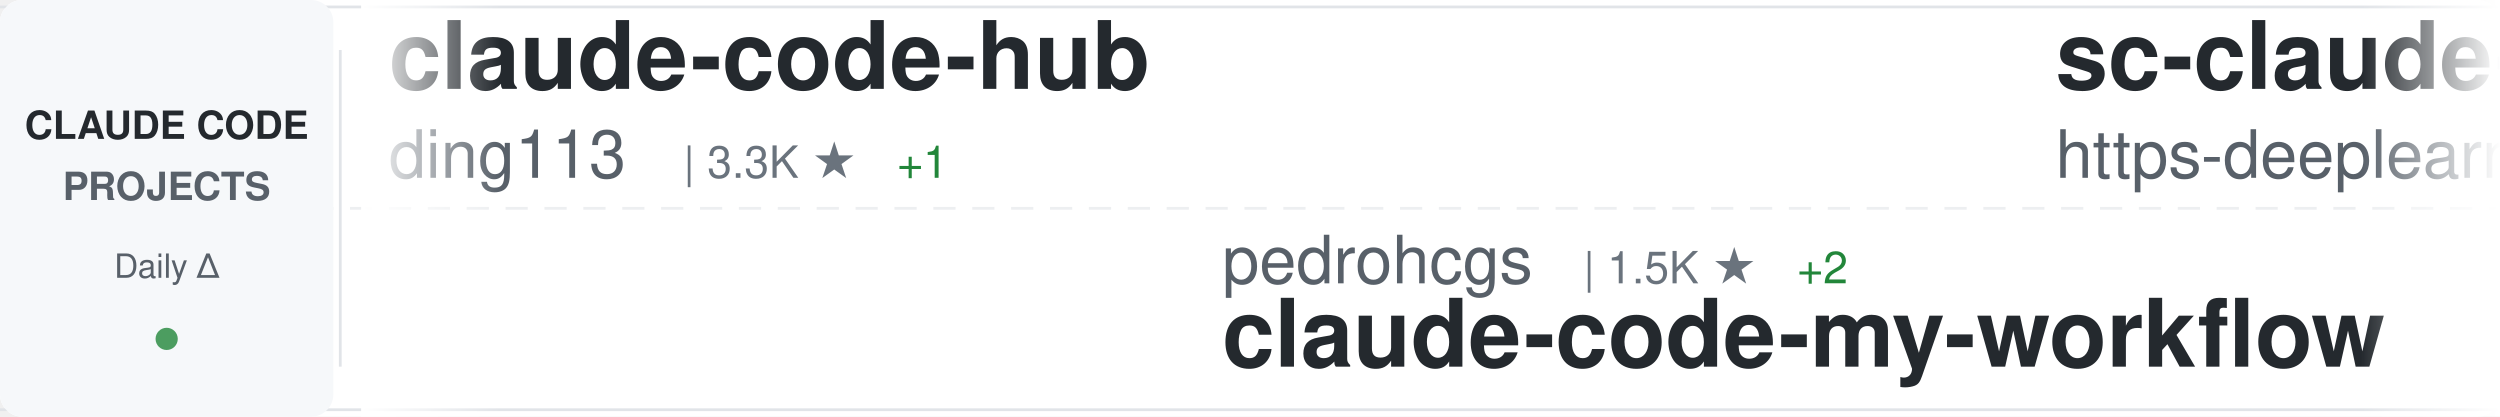
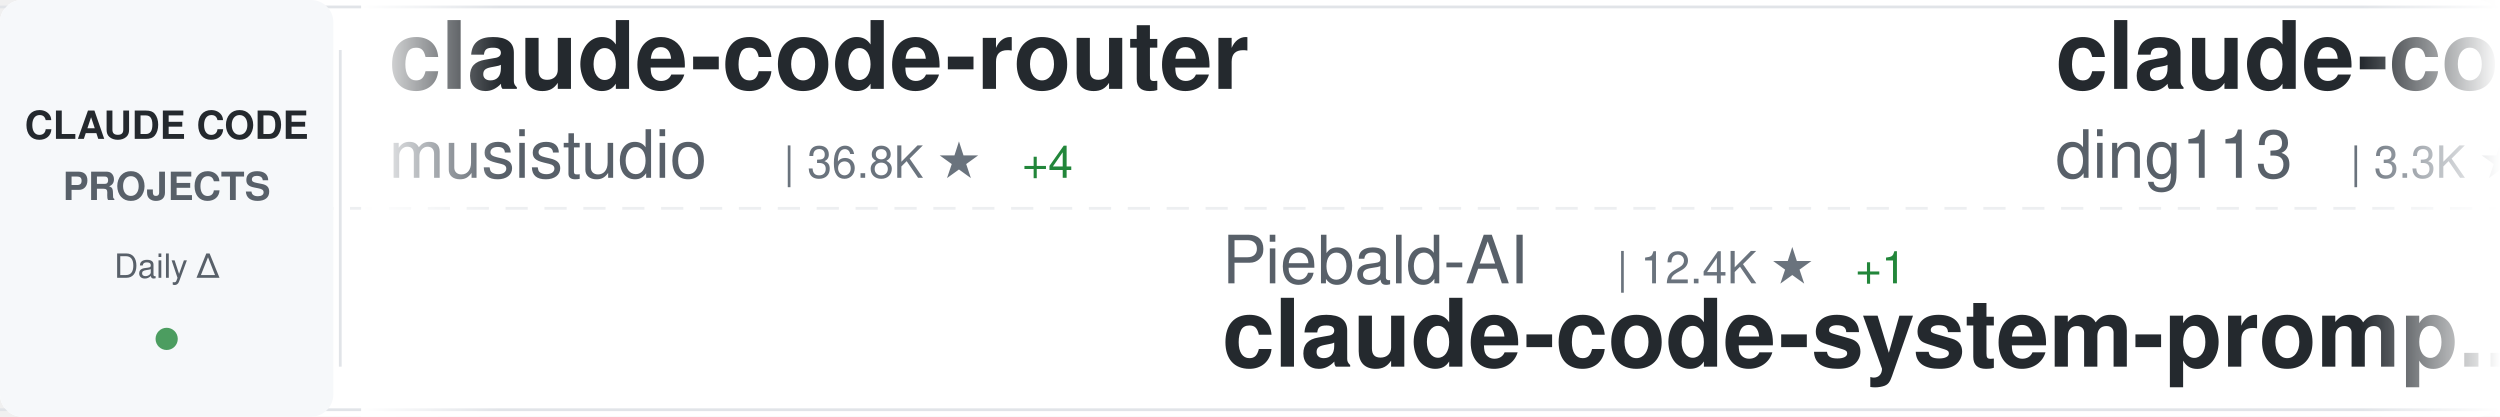
<svg xmlns="http://www.w3.org/2000/svg" width="900" height="150">
  <defs>
    <linearGradient id="awesomeLeftFade" x1="0%" y1="0%" x2="100%" y2="0%">
      <stop offset="0%" style="stop-color:#ffffff;stop-opacity:1" />
      <stop offset="100%" style="stop-color:#ffffff;stop-opacity:0" />
    </linearGradient>
    <linearGradient id="awesomeRightFade" x1="0%" y1="0%" x2="100%" y2="0%">
      <stop offset="0%" style="stop-color:#ffffff;stop-opacity:0" />
      <stop offset="100%" style="stop-color:#ffffff;stop-opacity:1" />
    </linearGradient>
  </defs>
  <rect width="900" height="150" fill="#ffffff" rx="8" />
  <rect x="0" y="2" width="900" height="1" fill="#e1e4e8" />
  <rect x="0" y="147" width="900" height="1" fill="#e1e4e8" />
  <line x1="0" y1="75" x2="900" y2="75" stroke="#e1e4e8" stroke-width="1" stroke-dasharray="8 6" opacity="0.6" />
  <rect x="0" y="0" width="120" height="150" fill="#f6f8fa" rx="8" />
  <text x="60" y="50" font-family="-apple-system, BlinkMacSystemFont, 'Segoe UI', Helvetica, Arial, sans-serif" font-size="14" font-weight="600" fill="#24292e" text-anchor="middle">CLAUDE CODE</text>
  <text x="60" y="72" font-family="-apple-system, BlinkMacSystemFont, 'Segoe UI', Helvetica, Arial, sans-serif" font-size="14" font-weight="600" fill="#586069" text-anchor="middle">PROJECTS</text>
  <text x="60" y="100" font-family="-apple-system, BlinkMacSystemFont, 'Segoe UI', Helvetica, Arial, sans-serif" font-size="12" font-weight="500" fill="#586069" text-anchor="middle">Daily Δ</text>
  <circle cx="60" cy="122" r="4" fill="#22863a" opacity="0.8" />
  <rect x="122" y="18" width="1" height="114" fill="#e1e4e8" />
  <clipPath id="awesomeTickerClip">
    <rect x="130" y="0" width="770" height="150" />
  </clipPath>
  <g clip-path="url(#awesomeTickerClip)">
    <g id="awesomeTickerItems">
      <animateTransform attributeName="transform" attributeType="XML" type="translate" from="0 0" to="-3000 0" dur="54s" repeatCount="indefinite" />
      <g transform="translate(0, 0)">
+         <text x="140" y="32" font-family="-apple-system, BlinkMacSystemFont, 'Segoe UI', Helvetica, Arial, sans-serif" font-size="34" font-weight="600" fill="#24292e">claude-code-router</text>
+         <text x="140" y="64" font-family="-apple-system, BlinkMacSystemFont, 'Segoe UI', Helvetica, Arial, sans-serif" font-size="24" font-weight="400" fill="#586069">musistudio</text>
+         <text x="282" y="64" font-family="-apple-system, BlinkMacSystemFont, 'Segoe UI', Helvetica, Arial, sans-serif" font-size="16" font-weight="500" fill="#6a737d">| 36.8K ★</text>
+         <text x="368" y="64" font-family="-apple-system, BlinkMacSystemFont, 'Segoe UI', Helvetica, Arial, sans-serif" font-size="16" font-weight="500" fill="#22863a"> +4</text>
+       </g>
+       <g transform="translate(300, 0)">
+         <text x="140" y="102" font-family="-apple-system, BlinkMacSystemFont, 'Segoe UI', Helvetica, Arial, sans-serif" font-size="24" font-weight="400" fill="#586069">Piebald-AI</text>
+         <text x="282" y="102" font-family="-apple-system, BlinkMacSystemFont, 'Segoe UI', Helvetica, Arial, sans-serif" font-size="16" font-weight="500" fill="#6a737d">| 12.4K ★</text>
+         <text x="368" y="102" font-family="-apple-system, BlinkMacSystemFont, 'Segoe UI', Helvetica, Arial, sans-serif" font-size="16" font-weight="500" fill="#22863a"> +1</text>
+         <text x="140" y="132" font-family="-apple-system, BlinkMacSystemFont, 'Segoe UI', Helvetica, Arial, sans-serif" font-size="34" font-weight="600" fill="#24292e">claude-code-system-promp...</text>
+       </g>
+       <g transform="translate(600, 0)">
        <text x="140" y="32" font-family="-apple-system, BlinkMacSystemFont, 'Segoe UI', Helvetica, Arial, sans-serif" font-size="34" font-weight="600" fill="#24292e">claude-code-hub</text>
        <text x="140" y="64" font-family="-apple-system, BlinkMacSystemFont, 'Segoe UI', Helvetica, Arial, sans-serif" font-size="24" font-weight="400" fill="#586069">ding113</text>
        <text x="246" y="64" font-family="-apple-system, BlinkMacSystemFont, 'Segoe UI', Helvetica, Arial, sans-serif" font-size="16" font-weight="500" fill="#6a737d">| 3.3K ★</text>
+         <text x="323" y="64" font-family="-apple-system, BlinkMacSystemFont, 'Segoe UI', Helvetica, Arial, sans-serif" font-size="16" font-weight="500" fill="#cb2431"> -1</text>
+       </g>
+       <g transform="translate(900, 0)">
+         <text x="140" y="102" font-family="-apple-system, BlinkMacSystemFont, 'Segoe UI', Helvetica, Arial, sans-serif" font-size="24" font-weight="400" fill="#586069">kodu-ai</text>
+         <text x="246" y="102" font-family="-apple-system, BlinkMacSystemFont, 'Segoe UI', Helvetica, Arial, sans-serif" font-size="16" font-weight="500" fill="#6a737d">| 5.2K ★</text>
+         <text x="140" y="132" font-family="-apple-system, BlinkMacSystemFont, 'Segoe UI', Helvetica, Arial, sans-serif" font-size="34" font-weight="600" fill="#24292e">claude-coder</text>
+       </g>
+       <g transform="translate(1200, 0)">
+         <text x="140" y="32" font-family="-apple-system, BlinkMacSystemFont, 'Segoe UI', Helvetica, Arial, sans-serif" font-size="34" font-weight="600" fill="#24292e">claude-code-source-build</text>
+         <text x="140" y="64" font-family="-apple-system, BlinkMacSystemFont, 'Segoe UI', Helvetica, Arial, sans-serif" font-size="24" font-weight="400" fill="#586069">andrew-kramer-inno</text>
+         <text x="378" y="64" font-family="-apple-system, BlinkMacSystemFont, 'Segoe UI', Helvetica, Arial, sans-serif" font-size="16" font-weight="500" fill="#6a737d">| 594 ★</text>
+       </g>
+       <g transform="translate(1500, 0)">
+         <text x="140" y="102" font-family="-apple-system, BlinkMacSystemFont, 'Segoe UI', Helvetica, Arial, sans-serif" font-size="24" font-weight="400" fill="#586069">pedrohcgs</text>
+         <text x="270" y="102" font-family="-apple-system, BlinkMacSystemFont, 'Segoe UI', Helvetica, Arial, sans-serif" font-size="16" font-weight="500" fill="#6a737d">| 1.5K ★</text>
+         <text x="140" y="132" font-family="-apple-system, BlinkMacSystemFont, 'Segoe UI', Helvetica, Arial, sans-serif" font-size="34" font-weight="600" fill="#24292e">claude-code-my-workflow</text>
+       </g>
+       <g transform="translate(1800, 0)">
+         <text x="140" y="32" font-family="-apple-system, BlinkMacSystemFont, 'Segoe UI', Helvetica, Arial, sans-serif" font-size="34" font-weight="600" fill="#24292e">claude-code-guide</text>
+         <text x="140" y="64" font-family="-apple-system, BlinkMacSystemFont, 'Segoe UI', Helvetica, Arial, sans-serif" font-size="24" font-weight="400" fill="#586069">zebbern</text>
+         <text x="246" y="64" font-family="-apple-system, BlinkMacSystemFont, 'Segoe UI', Helvetica, Arial, sans-serif" font-size="16" font-weight="500" fill="#6a737d">| 4.6K ★</text>
        <text x="323" y="64" font-family="-apple-system, BlinkMacSystemFont, 'Segoe UI', Helvetica, Arial, sans-serif" font-size="16" font-weight="500" fill="#22863a"> +1</text>
      </g>
-       <g transform="translate(300, 0)">
-         <text x="140" y="102" font-family="-apple-system, BlinkMacSystemFont, 'Segoe UI', Helvetica, Arial, sans-serif" font-size="24" font-weight="400" fill="#586069">pedrohcgs</text>
-         <text x="270" y="102" font-family="-apple-system, BlinkMacSystemFont, 'Segoe UI', Helvetica, Arial, sans-serif" font-size="16" font-weight="500" fill="#6a737d">| 1.5K ★</text>
-         <text x="347" y="102" font-family="-apple-system, BlinkMacSystemFont, 'Segoe UI', Helvetica, Arial, sans-serif" font-size="16" font-weight="500" fill="#22863a"> +2</text>
-         <text x="140" y="132" font-family="-apple-system, BlinkMacSystemFont, 'Segoe UI', Helvetica, Arial, sans-serif" font-size="34" font-weight="600" fill="#24292e">claude-code-my-workflow</text>
+       <g transform="translate(2100, 0)">
+         <text x="140" y="102" font-family="-apple-system, BlinkMacSystemFont, 'Segoe UI', Helvetica, Arial, sans-serif" font-size="24" font-weight="400" fill="#586069">centminmod</text>
+         <text x="282" y="102" font-family="-apple-system, BlinkMacSystemFont, 'Segoe UI', Helvetica, Arial, sans-serif" font-size="16" font-weight="500" fill="#6a737d">| 2.6K ★</text>
+         <text x="140" y="132" font-family="-apple-system, BlinkMacSystemFont, 'Segoe UI', Helvetica, Arial, sans-serif" font-size="34" font-weight="600" fill="#24292e">my-claude-code-setup</text>
      </g>
-       <g transform="translate(600, 0)">
-         <text x="140" y="32" font-family="-apple-system, BlinkMacSystemFont, 'Segoe UI', Helvetica, Arial, sans-serif" font-size="34" font-weight="600" fill="#24292e">sc-claude-code-files</text>
-         <text x="140" y="64" font-family="-apple-system, BlinkMacSystemFont, 'Segoe UI', Helvetica, Arial, sans-serif" font-size="24" font-weight="400" fill="#586069">https-deeplearning-ai</text>
-         <text x="414" y="64" font-family="-apple-system, BlinkMacSystemFont, 'Segoe UI', Helvetica, Arial, sans-serif" font-size="16" font-weight="500" fill="#6a737d">| 544 ★</text>
-       </g>
-       <g transform="translate(900, 0)">
-         <text x="140" y="102" font-family="-apple-system, BlinkMacSystemFont, 'Segoe UI', Helvetica, Arial, sans-serif" font-size="24" font-weight="400" fill="#586069">KPR111</text>
-         <text x="234" y="102" font-family="-apple-system, BlinkMacSystemFont, 'Segoe UI', Helvetica, Arial, sans-serif" font-size="16" font-weight="500" fill="#6a737d">| 18 ★</text>
-         <text x="140" y="132" font-family="-apple-system, BlinkMacSystemFont, 'Segoe UI', Helvetica, Arial, sans-serif" font-size="34" font-weight="600" fill="#24292e">Claude-Code</text>
-       </g>
-       <g transform="translate(1200, 0)">
-         <text x="140" y="32" font-family="-apple-system, BlinkMacSystemFont, 'Segoe UI', Helvetica, Arial, sans-serif" font-size="34" font-weight="600" fill="#24292e">ECC</text>
-         <text x="140" y="64" font-family="-apple-system, BlinkMacSystemFont, 'Segoe UI', Helvetica, Arial, sans-serif" font-size="24" font-weight="400" fill="#586069">affaan-m</text>
-         <text x="258" y="64" font-family="-apple-system, BlinkMacSystemFont, 'Segoe UI', Helvetica, Arial, sans-serif" font-size="16" font-weight="500" fill="#6a737d">| 242.7K ★</text>
-         <text x="353" y="64" font-family="-apple-system, BlinkMacSystemFont, 'Segoe UI', Helvetica, Arial, sans-serif" font-size="16" font-weight="500" fill="#22863a"> +120</text>
-       </g>
-       <g transform="translate(1500, 0)">
-         <text x="140" y="102" font-family="-apple-system, BlinkMacSystemFont, 'Segoe UI', Helvetica, Arial, sans-serif" font-size="24" font-weight="400" fill="#586069">anthropics</text>
-         <text x="282" y="102" font-family="-apple-system, BlinkMacSystemFont, 'Segoe UI', Helvetica, Arial, sans-serif" font-size="16" font-weight="500" fill="#6a737d">| 171.2K ★</text>
-         <text x="377" y="102" font-family="-apple-system, BlinkMacSystemFont, 'Segoe UI', Helvetica, Arial, sans-serif" font-size="16" font-weight="500" fill="#22863a"> +53</text>
-         <text x="140" y="132" font-family="-apple-system, BlinkMacSystemFont, 'Segoe UI', Helvetica, Arial, sans-serif" font-size="34" font-weight="600" fill="#24292e">skills</text>
-       </g>
-       <g transform="translate(1800, 0)">
+       <g transform="translate(2400, 0)">
        <text x="140" y="32" font-family="-apple-system, BlinkMacSystemFont, 'Segoe UI', Helvetica, Arial, sans-serif" font-size="34" font-weight="600" fill="#24292e">claude-code</text>
        <text x="140" y="64" font-family="-apple-system, BlinkMacSystemFont, 'Segoe UI', Helvetica, Arial, sans-serif" font-size="24" font-weight="400" fill="#586069">Onewon</text>
-         <text x="234" y="64" font-family="-apple-system, BlinkMacSystemFont, 'Segoe UI', Helvetica, Arial, sans-serif" font-size="16" font-weight="500" fill="#6a737d">| 181 ★</text>
-       </g>
-       <g transform="translate(2100, 0)">
-         <text x="140" y="102" font-family="-apple-system, BlinkMacSystemFont, 'Segoe UI', Helvetica, Arial, sans-serif" font-size="24" font-weight="400" fill="#586069">disler</text>
-         <text x="234" y="102" font-family="-apple-system, BlinkMacSystemFont, 'Segoe UI', Helvetica, Arial, sans-serif" font-size="16" font-weight="500" fill="#6a737d">| 1.6K ★</text>
-         <text x="311" y="102" font-family="-apple-system, BlinkMacSystemFont, 'Segoe UI', Helvetica, Arial, sans-serif" font-size="16" font-weight="500" fill="#22863a"> +1</text>
-         <text x="140" y="132" font-family="-apple-system, BlinkMacSystemFont, 'Segoe UI', Helvetica, Arial, sans-serif" font-size="34" font-weight="600" fill="#24292e">pi-vs-claude-code</text>
-       </g>
-       <g transform="translate(2400, 0)">
-         <text x="140" y="32" font-family="-apple-system, BlinkMacSystemFont, 'Segoe UI', Helvetica, Arial, sans-serif" font-size="34" font-weight="600" fill="#24292e">claude-code-skills</text>
-         <text x="140" y="64" font-family="-apple-system, BlinkMacSystemFont, 'Segoe UI', Helvetica, Arial, sans-serif" font-size="24" font-weight="400" fill="#586069">daymade</text>
-         <text x="246" y="64" font-family="-apple-system, BlinkMacSystemFont, 'Segoe UI', Helvetica, Arial, sans-serif" font-size="16" font-weight="500" fill="#6a737d">| 1.3K ★</text>
-         <text x="323" y="64" font-family="-apple-system, BlinkMacSystemFont, 'Segoe UI', Helvetica, Arial, sans-serif" font-size="16" font-weight="500" fill="#22863a"> +1</text>
+         <text x="234" y="64" font-family="-apple-system, BlinkMacSystemFont, 'Segoe UI', Helvetica, Arial, sans-serif" font-size="16" font-weight="500" fill="#6a737d">| 182 ★</text>
+         <text x="302" y="64" font-family="-apple-system, BlinkMacSystemFont, 'Segoe UI', Helvetica, Arial, sans-serif" font-size="16" font-weight="500" fill="#22863a"> +1</text>
      </g>
      <g transform="translate(2700, 0)">
-         <text x="140" y="102" font-family="-apple-system, BlinkMacSystemFont, 'Segoe UI', Helvetica, Arial, sans-serif" font-size="24" font-weight="400" fill="#586069">chauncygu</text>
-         <text x="270" y="102" font-family="-apple-system, BlinkMacSystemFont, 'Segoe UI', Helvetica, Arial, sans-serif" font-size="16" font-weight="500" fill="#6a737d">| 2.8K ★</text>
-         <text x="140" y="132" font-family="-apple-system, BlinkMacSystemFont, 'Segoe UI', Helvetica, Arial, sans-serif" font-size="34" font-weight="600" fill="#24292e">collection-claude-code-s...</text>
+         <text x="140" y="102" font-family="-apple-system, BlinkMacSystemFont, 'Segoe UI', Helvetica, Arial, sans-serif" font-size="24" font-weight="400" fill="#586069">daymade</text>
+         <text x="246" y="102" font-family="-apple-system, BlinkMacSystemFont, 'Segoe UI', Helvetica, Arial, sans-serif" font-size="16" font-weight="500" fill="#6a737d">| 1.3K ★</text>
+         <text x="140" y="132" font-family="-apple-system, BlinkMacSystemFont, 'Segoe UI', Helvetica, Arial, sans-serif" font-size="34" font-weight="600" fill="#24292e">claude-code-skills</text>
      </g>
      <g transform="translate(3000, 0)">
+         <text x="140" y="32" font-family="-apple-system, BlinkMacSystemFont, 'Segoe UI', Helvetica, Arial, sans-serif" font-size="34" font-weight="600" fill="#24292e">claude-code-router</text>
+         <text x="140" y="64" font-family="-apple-system, BlinkMacSystemFont, 'Segoe UI', Helvetica, Arial, sans-serif" font-size="24" font-weight="400" fill="#586069">musistudio</text>
+         <text x="282" y="64" font-family="-apple-system, BlinkMacSystemFont, 'Segoe UI', Helvetica, Arial, sans-serif" font-size="16" font-weight="500" fill="#6a737d">| 36.8K ★</text>
+         <text x="368" y="64" font-family="-apple-system, BlinkMacSystemFont, 'Segoe UI', Helvetica, Arial, sans-serif" font-size="16" font-weight="500" fill="#22863a"> +4</text>
+       </g>
+       <g transform="translate(3300, 0)">
+         <text x="140" y="102" font-family="-apple-system, BlinkMacSystemFont, 'Segoe UI', Helvetica, Arial, sans-serif" font-size="24" font-weight="400" fill="#586069">Piebald-AI</text>
+         <text x="282" y="102" font-family="-apple-system, BlinkMacSystemFont, 'Segoe UI', Helvetica, Arial, sans-serif" font-size="16" font-weight="500" fill="#6a737d">| 12.4K ★</text>
+         <text x="368" y="102" font-family="-apple-system, BlinkMacSystemFont, 'Segoe UI', Helvetica, Arial, sans-serif" font-size="16" font-weight="500" fill="#22863a"> +1</text>
+         <text x="140" y="132" font-family="-apple-system, BlinkMacSystemFont, 'Segoe UI', Helvetica, Arial, sans-serif" font-size="34" font-weight="600" fill="#24292e">claude-code-system-promp...</text>
+       </g>
+       <g transform="translate(3600, 0)">
        <text x="140" y="32" font-family="-apple-system, BlinkMacSystemFont, 'Segoe UI', Helvetica, Arial, sans-serif" font-size="34" font-weight="600" fill="#24292e">claude-code-hub</text>
        <text x="140" y="64" font-family="-apple-system, BlinkMacSystemFont, 'Segoe UI', Helvetica, Arial, sans-serif" font-size="24" font-weight="400" fill="#586069">ding113</text>
        <text x="246" y="64" font-family="-apple-system, BlinkMacSystemFont, 'Segoe UI', Helvetica, Arial, sans-serif" font-size="16" font-weight="500" fill="#6a737d">| 3.3K ★</text>
-         <text x="323" y="64" font-family="-apple-system, BlinkMacSystemFont, 'Segoe UI', Helvetica, Arial, sans-serif" font-size="16" font-weight="500" fill="#22863a"> +1</text>
-       </g>
-       <g transform="translate(3300, 0)">
-         <text x="140" y="102" font-family="-apple-system, BlinkMacSystemFont, 'Segoe UI', Helvetica, Arial, sans-serif" font-size="24" font-weight="400" fill="#586069">pedrohcgs</text>
-         <text x="270" y="102" font-family="-apple-system, BlinkMacSystemFont, 'Segoe UI', Helvetica, Arial, sans-serif" font-size="16" font-weight="500" fill="#6a737d">| 1.5K ★</text>
-         <text x="347" y="102" font-family="-apple-system, BlinkMacSystemFont, 'Segoe UI', Helvetica, Arial, sans-serif" font-size="16" font-weight="500" fill="#22863a"> +2</text>
-         <text x="140" y="132" font-family="-apple-system, BlinkMacSystemFont, 'Segoe UI', Helvetica, Arial, sans-serif" font-size="34" font-weight="600" fill="#24292e">claude-code-my-workflow</text>
-       </g>
-       <g transform="translate(3600, 0)">
-         <text x="140" y="32" font-family="-apple-system, BlinkMacSystemFont, 'Segoe UI', Helvetica, Arial, sans-serif" font-size="34" font-weight="600" fill="#24292e">sc-claude-code-files</text>
-         <text x="140" y="64" font-family="-apple-system, BlinkMacSystemFont, 'Segoe UI', Helvetica, Arial, sans-serif" font-size="24" font-weight="400" fill="#586069">https-deeplearning-ai</text>
-         <text x="414" y="64" font-family="-apple-system, BlinkMacSystemFont, 'Segoe UI', Helvetica, Arial, sans-serif" font-size="16" font-weight="500" fill="#6a737d">| 544 ★</text>
+         <text x="323" y="64" font-family="-apple-system, BlinkMacSystemFont, 'Segoe UI', Helvetica, Arial, sans-serif" font-size="16" font-weight="500" fill="#cb2431"> -1</text>
      </g>
      <g transform="translate(3900, 0)">
-         <text x="140" y="102" font-family="-apple-system, BlinkMacSystemFont, 'Segoe UI', Helvetica, Arial, sans-serif" font-size="24" font-weight="400" fill="#586069">KPR111</text>
-         <text x="234" y="102" font-family="-apple-system, BlinkMacSystemFont, 'Segoe UI', Helvetica, Arial, sans-serif" font-size="16" font-weight="500" fill="#6a737d">| 18 ★</text>
-         <text x="140" y="132" font-family="-apple-system, BlinkMacSystemFont, 'Segoe UI', Helvetica, Arial, sans-serif" font-size="34" font-weight="600" fill="#24292e">Claude-Code</text>
+         <text x="140" y="102" font-family="-apple-system, BlinkMacSystemFont, 'Segoe UI', Helvetica, Arial, sans-serif" font-size="24" font-weight="400" fill="#586069">kodu-ai</text>
+         <text x="246" y="102" font-family="-apple-system, BlinkMacSystemFont, 'Segoe UI', Helvetica, Arial, sans-serif" font-size="16" font-weight="500" fill="#6a737d">| 5.2K ★</text>
+         <text x="140" y="132" font-family="-apple-system, BlinkMacSystemFont, 'Segoe UI', Helvetica, Arial, sans-serif" font-size="34" font-weight="600" fill="#24292e">claude-coder</text>
      </g>
    </g>
  </g>
  <rect x="130" y="0" width="50" height="150" fill="url(#awesomeLeftFade)" />
  <rect x="850" y="0" width="50" height="150" fill="url(#awesomeRightFade)" />
</svg>
